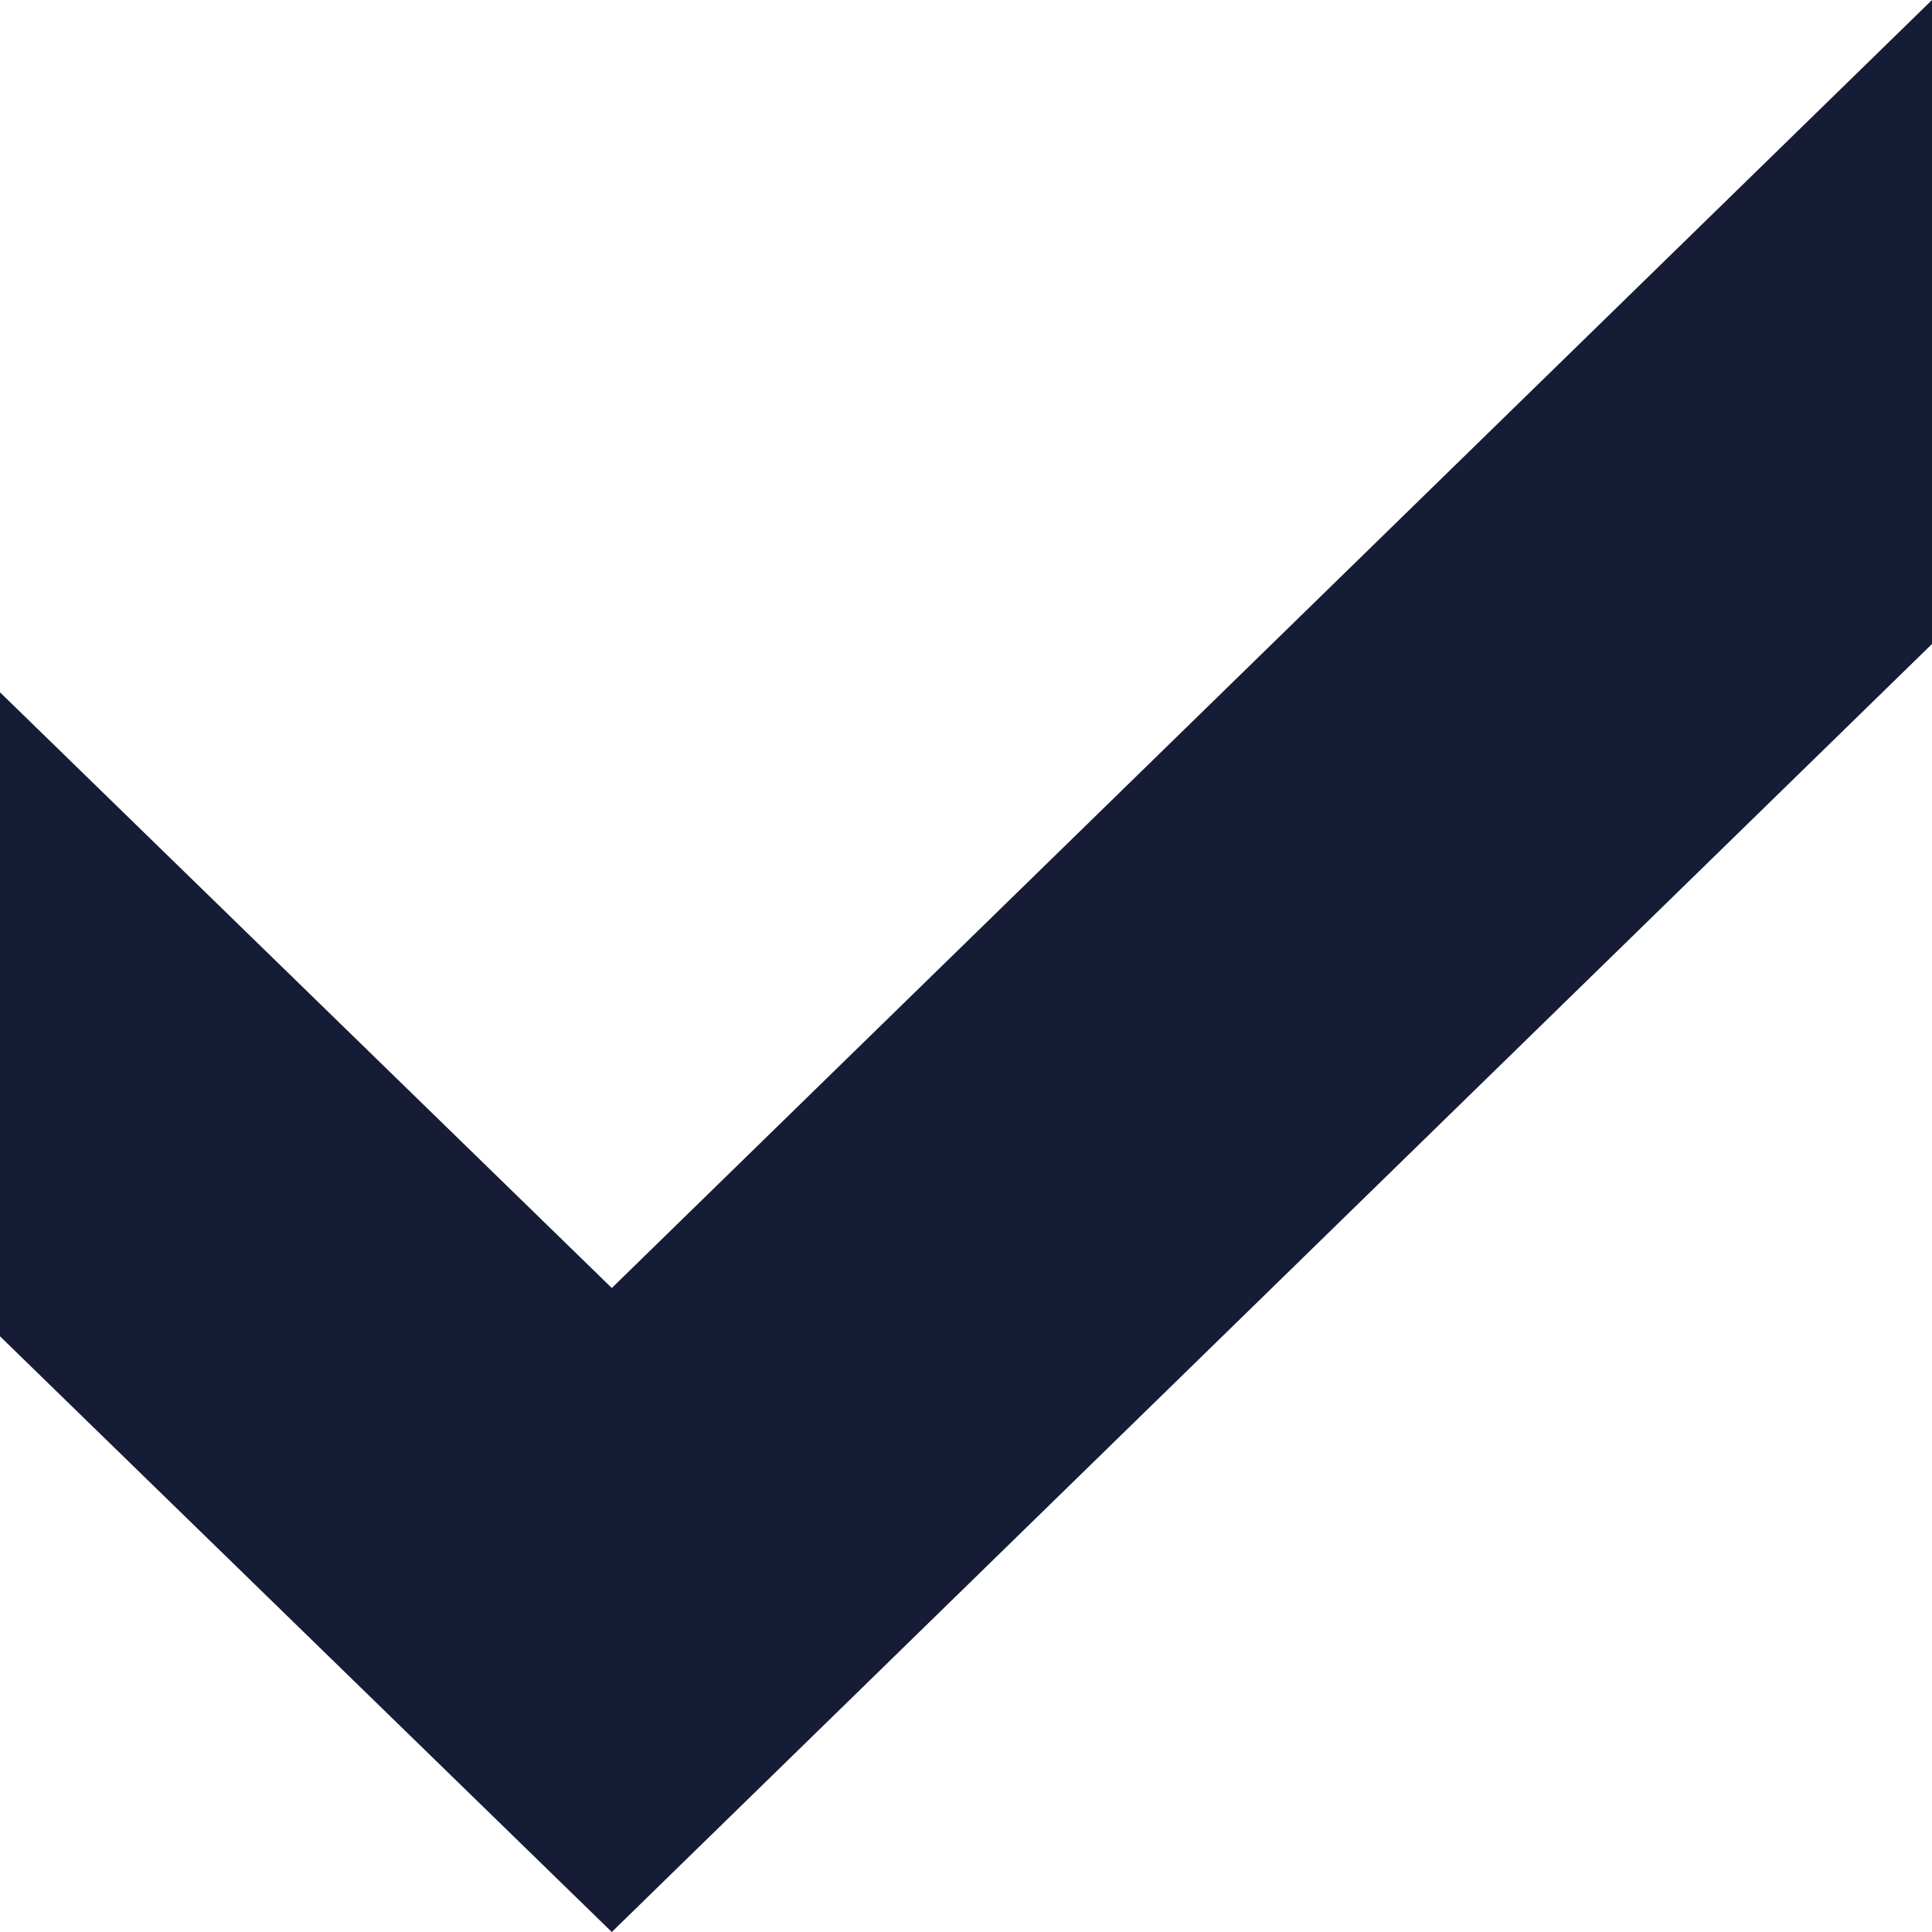
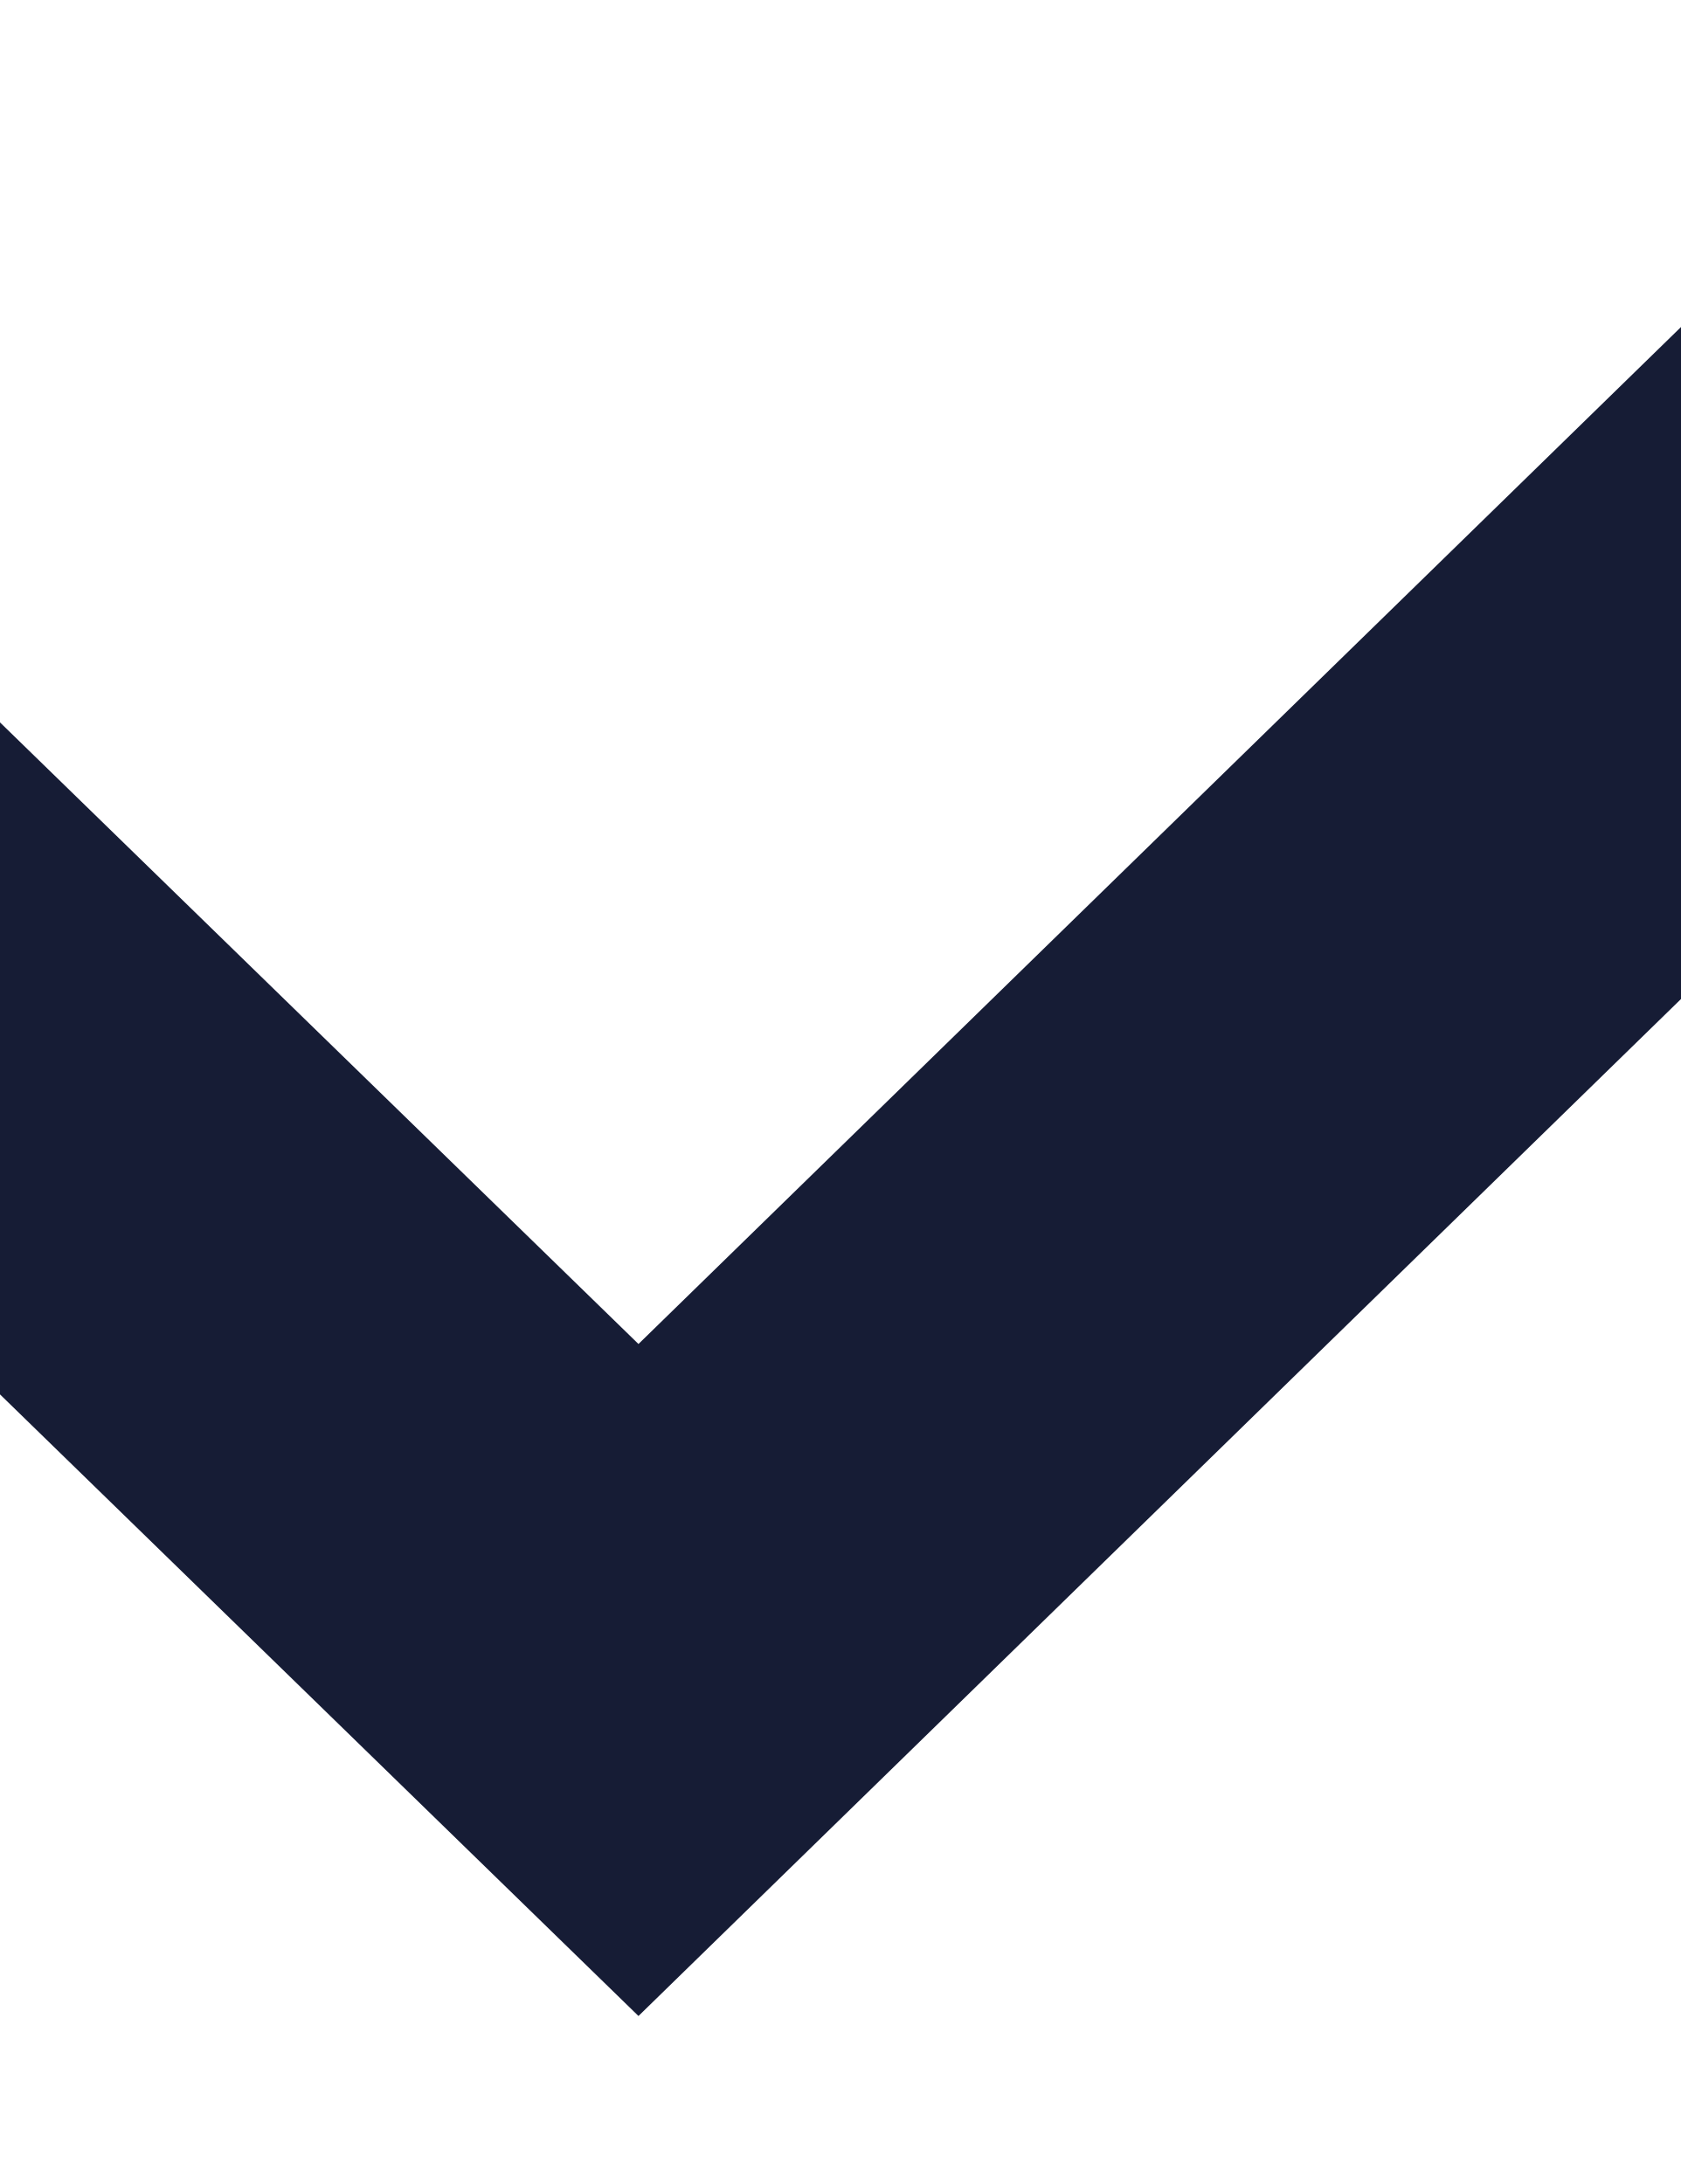
- <svg xmlns="http://www.w3.org/2000/svg" viewBox="0 0 12 12">
+ <svg xmlns="http://www.w3.org/2000/svg" width="10" height="13">
  <path d="M12 0L3.8 8 0 4.3v4L3.8 12 12 4z" fill="#161C35" />
</svg>
